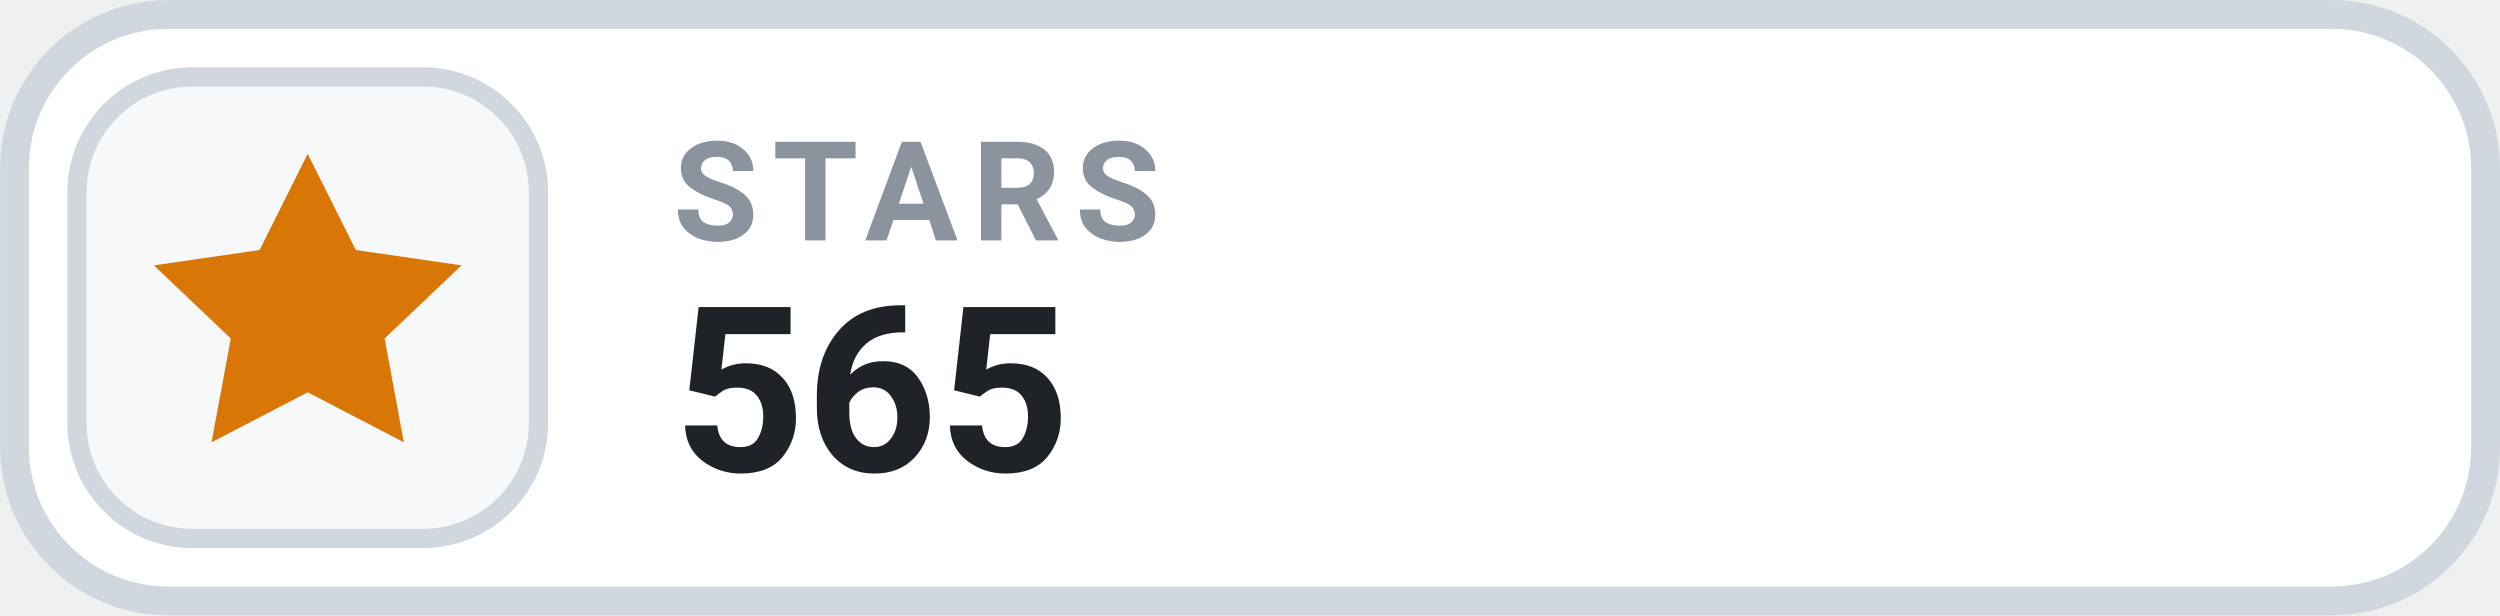
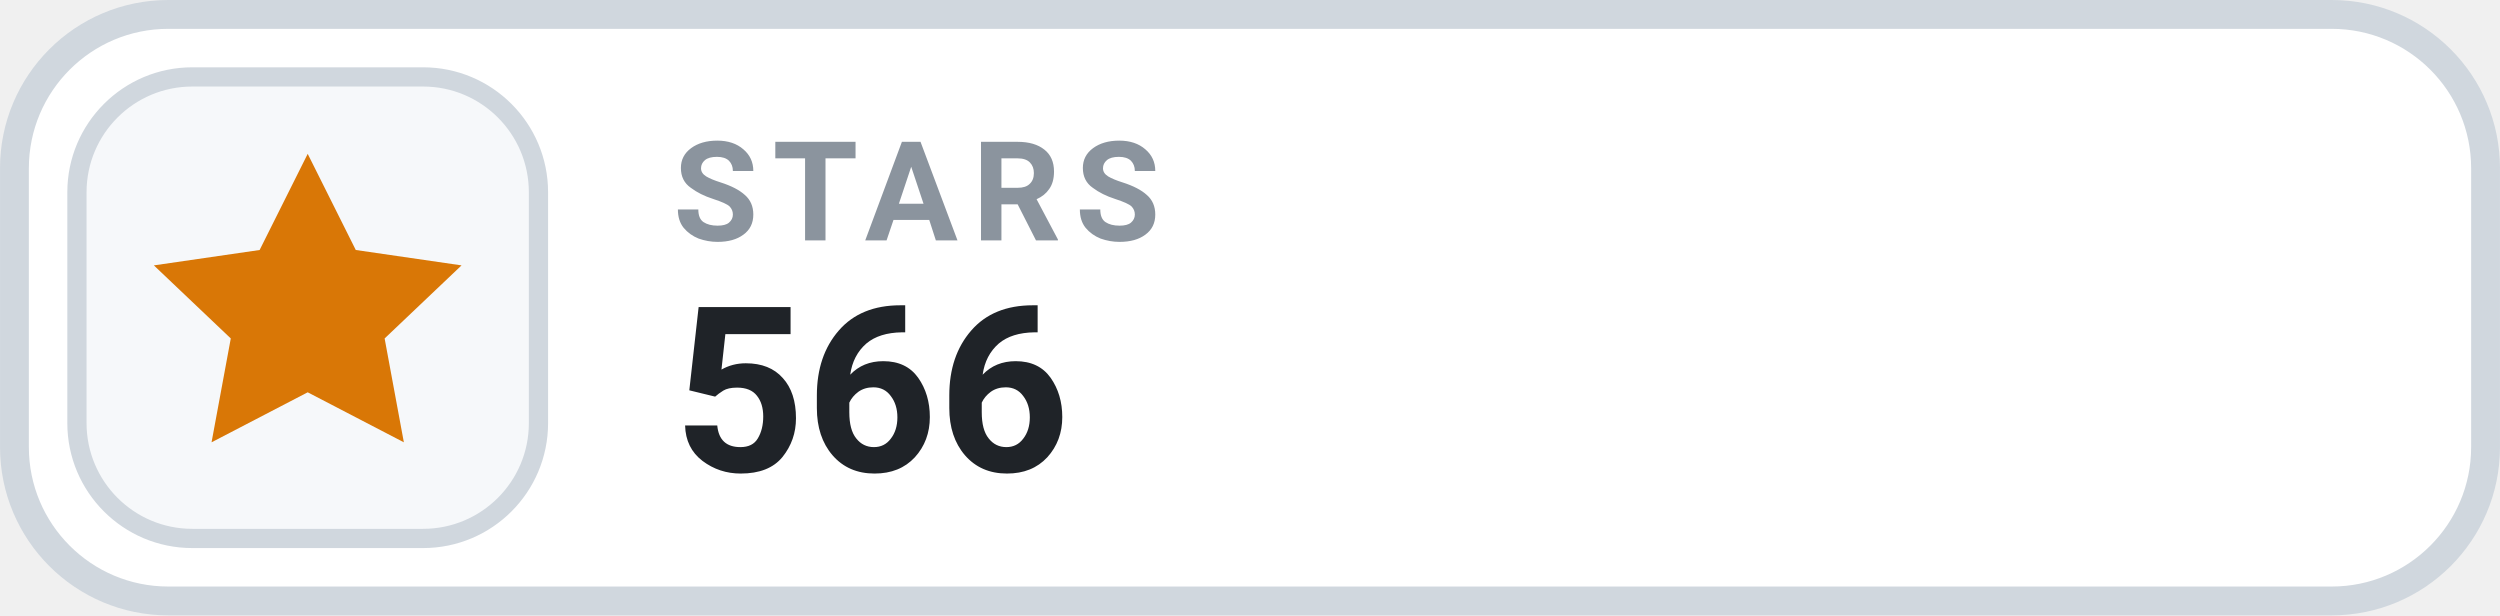
- <svg xmlns="http://www.w3.org/2000/svg" width="126" height="31.015" viewBox="0 0 130 32" role="img" aria-label="STARS 565">
+ <svg xmlns="http://www.w3.org/2000/svg" width="126" height="31.015" viewBox="0 0 130 32" role="img" aria-label="STARS 566">
  <rect x=".75" y=".75" width="128.5" height="30.5" rx="8" fill="#FFFFFF" stroke="#D0D7DE" stroke-width="1.5" />
  <rect x="4" y="4" width="24" height="24" rx="6" fill="#F6F8FA" stroke="#D0D7DE" stroke-width="1" />
  <g transform="translate(16 16)" style="color:#D97706;">
    <path d="M0 -8 l2.5 5 5.5 .8 -4 3.8 1 5.4 -5 -2.6 -5 2.6 1 -5.4 -4 -3.8 5.5 -.8 Z" fill="currentColor" />
  </g>
  <text x="35" y="12.5" fill="#8B949E" font-family="-apple-system,BlinkMacSystemFont,'Segoe UI',Roboto,Helvetica,Arial,sans-serif" font-size="7.2" font-weight="700" letter-spacing=".75">STARS</text>
-   <text x="35" y="24.5" fill="#1F2328" font-family="-apple-system,BlinkMacSystemFont,'Segoe UI',Roboto,Helvetica,Arial,sans-serif" font-size="12" font-weight="700">565</text>
+   <text x="35" y="24.5" fill="#1F2328" font-family="-apple-system,BlinkMacSystemFont,'Segoe UI',Roboto,Helvetica,Arial,sans-serif" font-size="12" font-weight="700">566</text>
</svg>
